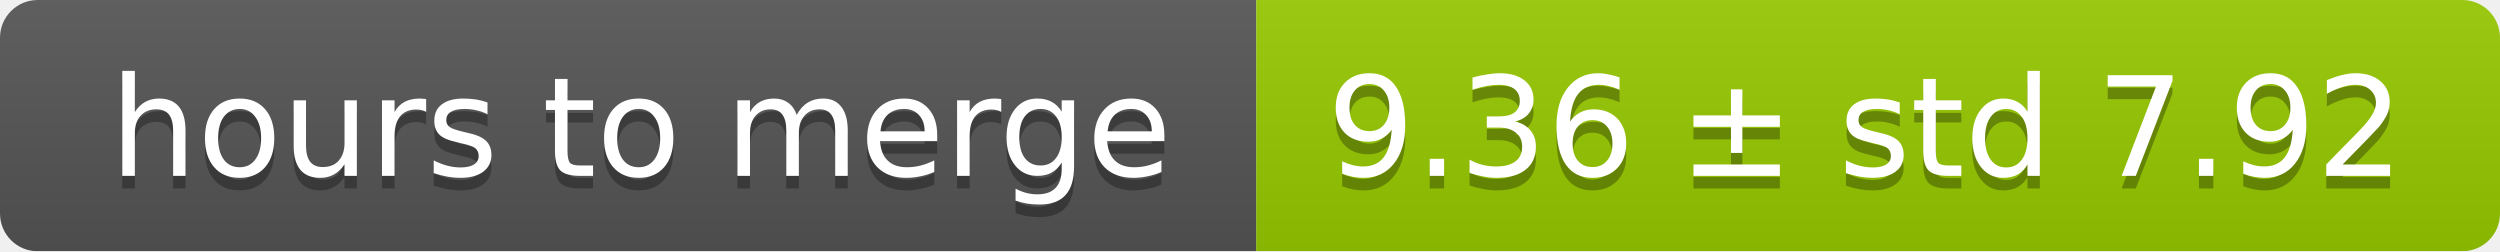
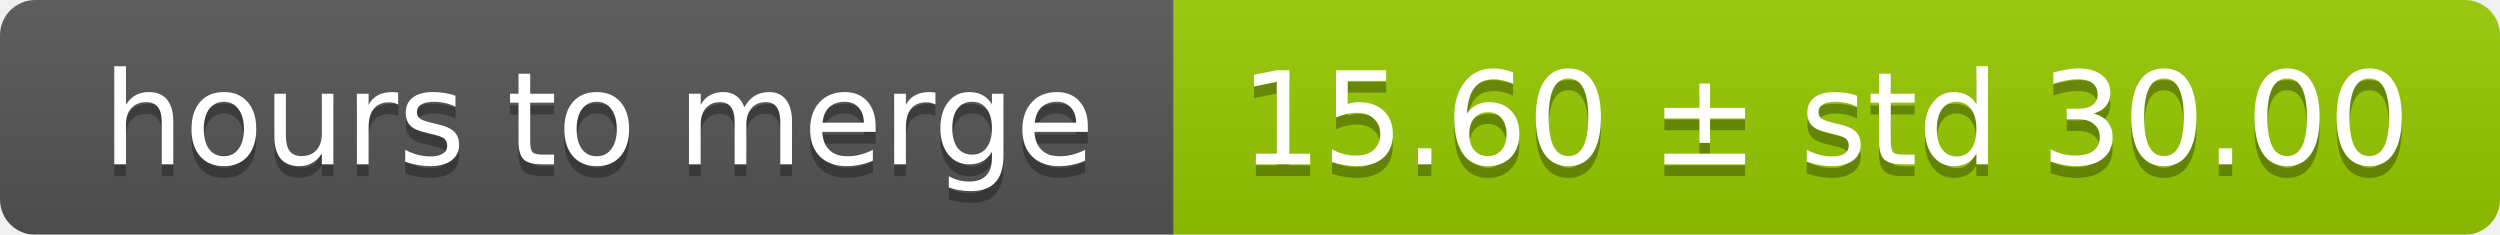
- <svg xmlns="http://www.w3.org/2000/svg" width="199" height="20">
+ <svg xmlns="http://www.w3.org/2000/svg" width="213" height="20">
  <linearGradient id="smooth" x2="0" y2="100%">
    <stop offset="0" stop-color="#bbb" stop-opacity=".1" />
    <stop offset="1" stop-opacity=".1" />
  </linearGradient>
  <mask id="round">
-     <rect width="199" height="20" rx="3" fill="#fff" />
+     <rect width="213" height="20" rx="3" fill="#fff" />
  </mask>
  <g mask="url(#round)">
    <rect width="100" height="20" fill="#555" />
-     <rect x="100" width="99" height="20" fill="#97ca00" />
-     <rect width="199" height="20" fill="url(#smooth)" />
+     <rect x="100" width="113" height="20" fill="#97ca00" />
+     <rect width="213" height="20" fill="url(#smooth)" />
  </g>
  <g fill="#fff" text-anchor="middle" font-family="DejaVu Sans,Verdana,Geneva,sans-serif" font-size="11">
    <text x="51" y="15" fill="#010101" fill-opacity=".3">hours to merge</text>
    <text x="51" y="14">hours to merge</text>
-     <text x="148.5" y="15" fill="#010101" fill-opacity=".3">9.36 ± std 7.92</text>
-     <text x="148.5" y="14">9.36 ± std 7.92</text>
+     <text x="155.5" y="15" fill="#010101" fill-opacity=".3">15.60 ± std 30.00</text>
+     <text x="155.5" y="14">15.60 ± std 30.00</text>
  </g>
</svg>
